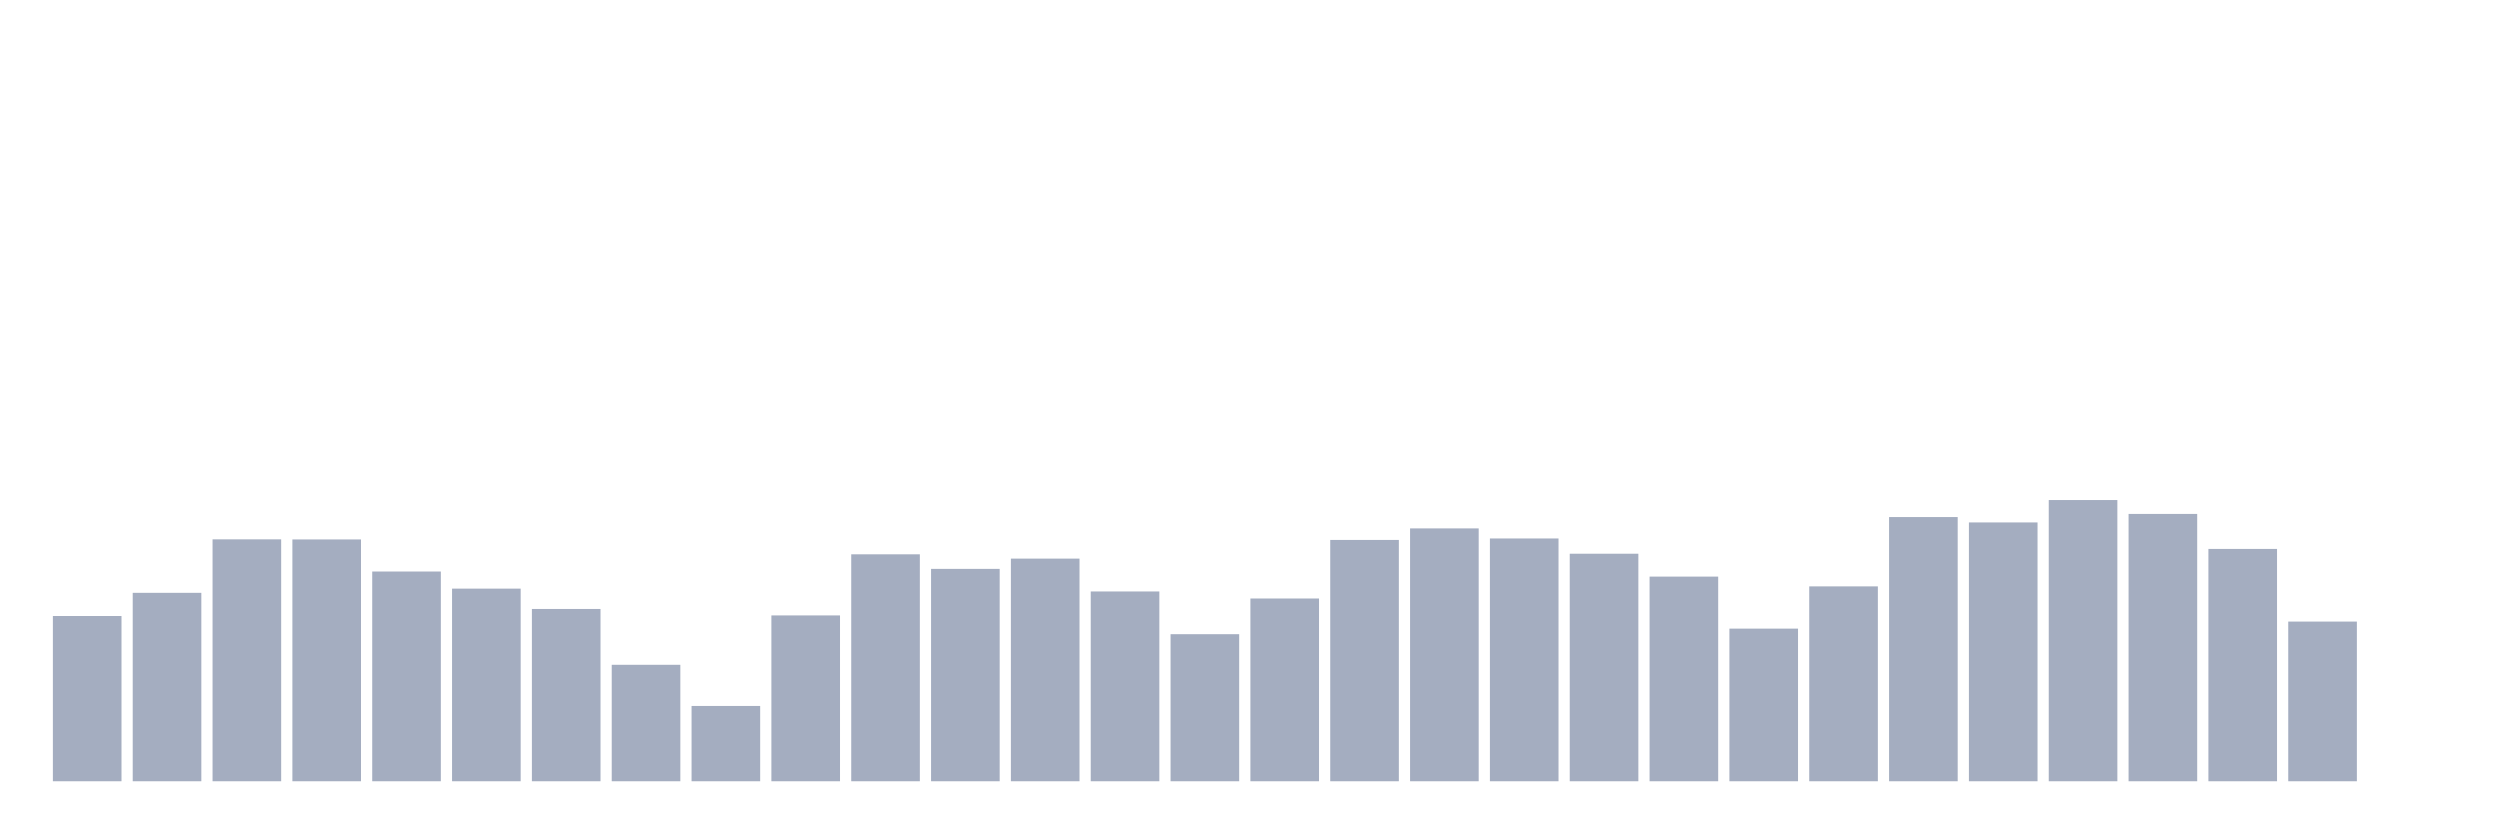
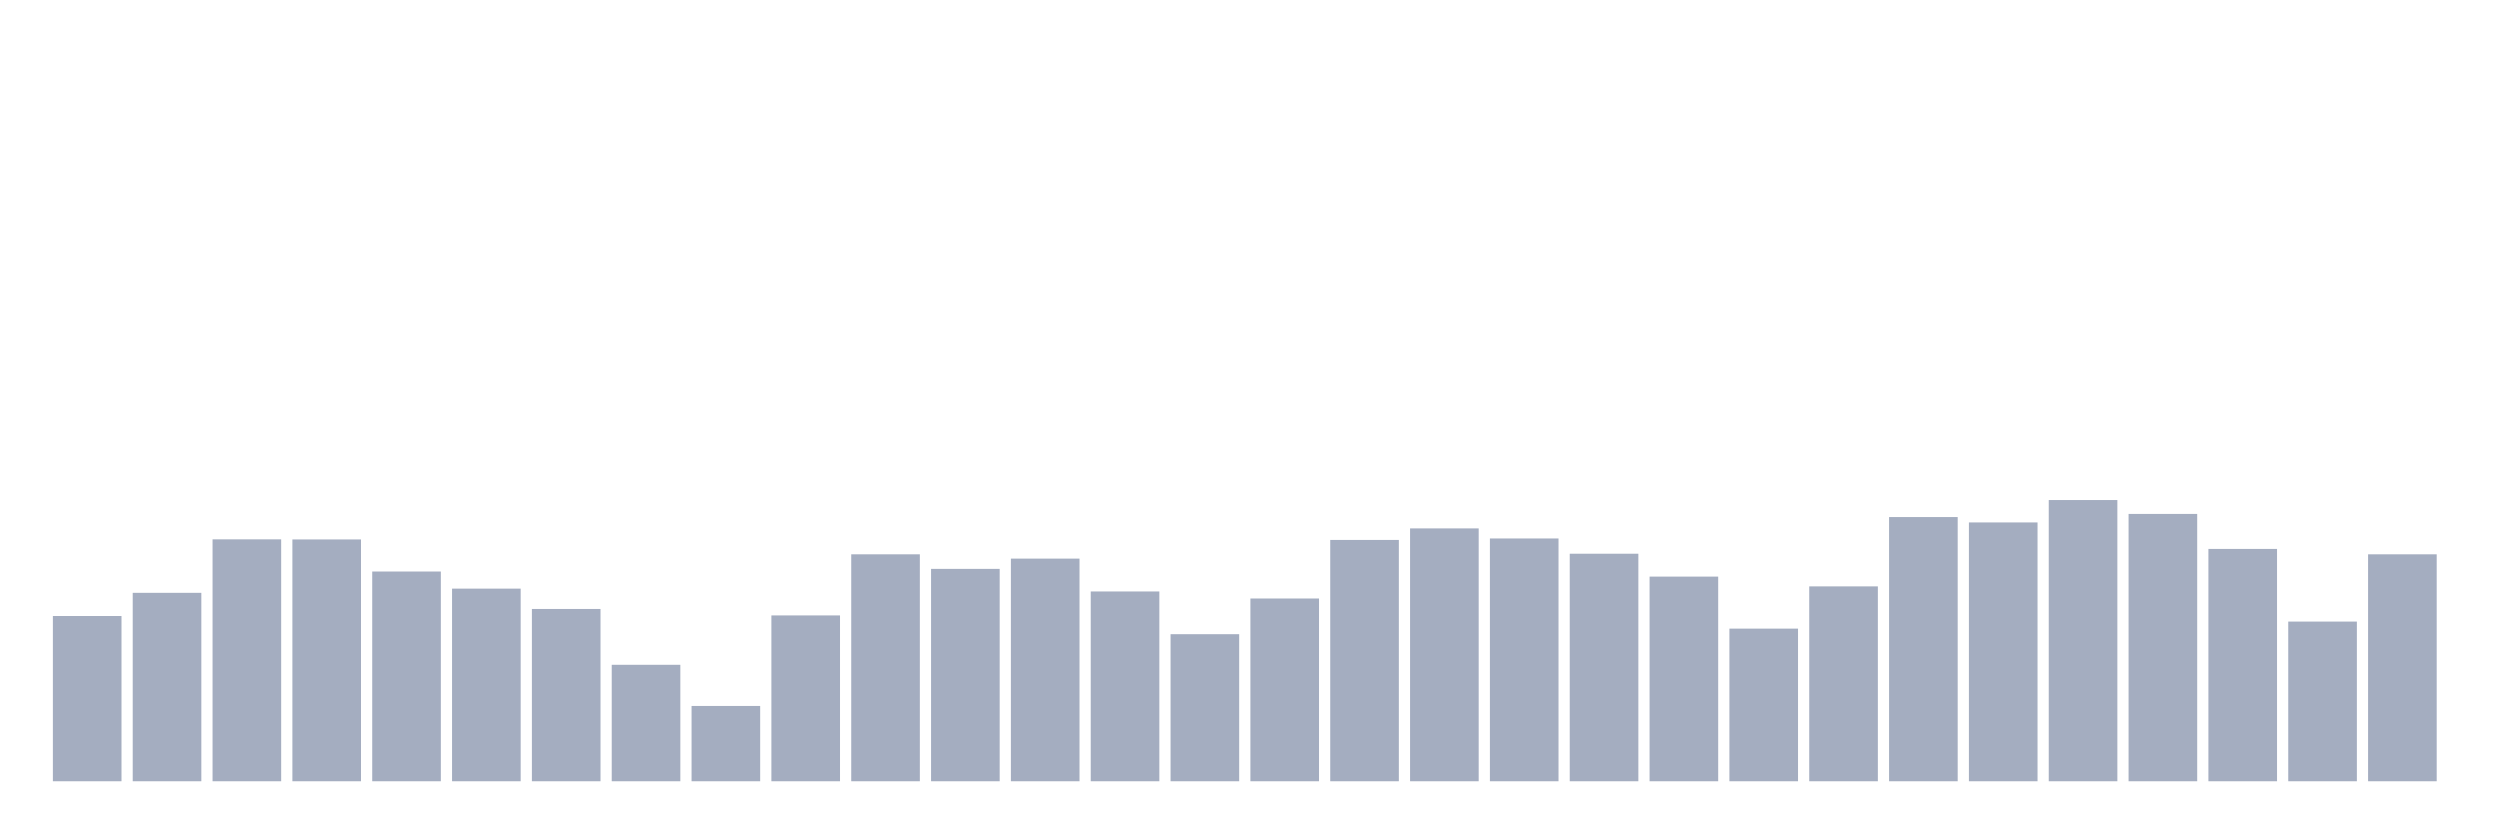
<svg xmlns="http://www.w3.org/2000/svg" viewBox="0 0 480 160">
  <g transform="translate(10,10)">
    <rect class="bar" x="0.153" width="13.175" y="108.273" height="31.727" fill="rgb(164,173,192)" />
    <rect class="bar" x="15.482" width="13.175" y="103.823" height="36.177" fill="rgb(164,173,192)" />
    <rect class="bar" x="30.81" width="13.175" y="93.554" height="46.446" fill="rgb(164,173,192)" />
    <rect class="bar" x="46.138" width="13.175" y="93.573" height="46.427" fill="rgb(164,173,192)" />
    <rect class="bar" x="61.466" width="13.175" y="99.731" height="40.269" fill="rgb(164,173,192)" />
    <rect class="bar" x="76.794" width="13.175" y="103.016" height="36.984" fill="rgb(164,173,192)" />
    <rect class="bar" x="92.123" width="13.175" y="106.921" height="33.079" fill="rgb(164,173,192)" />
    <rect class="bar" x="107.451" width="13.175" y="117.641" height="22.359" fill="rgb(164,173,192)" />
    <rect class="bar" x="122.779" width="13.175" y="125.544" height="14.456" fill="rgb(164,173,192)" />
    <rect class="bar" x="138.107" width="13.175" y="108.16" height="31.84" fill="rgb(164,173,192)" />
    <rect class="bar" x="153.436" width="13.175" y="96.427" height="43.573" fill="rgb(164,173,192)" />
    <rect class="bar" x="168.764" width="13.175" y="99.224" height="40.776" fill="rgb(164,173,192)" />
    <rect class="bar" x="184.092" width="13.175" y="97.253" height="42.747" fill="rgb(164,173,192)" />
    <rect class="bar" x="199.42" width="13.175" y="103.561" height="36.439" fill="rgb(164,173,192)" />
    <rect class="bar" x="214.748" width="13.175" y="111.765" height="28.235" fill="rgb(164,173,192)" />
    <rect class="bar" x="230.077" width="13.175" y="104.912" height="35.088" fill="rgb(164,173,192)" />
    <rect class="bar" x="245.405" width="13.175" y="93.667" height="46.333" fill="rgb(164,173,192)" />
    <rect class="bar" x="260.733" width="13.175" y="91.452" height="48.548" fill="rgb(164,173,192)" />
    <rect class="bar" x="276.061" width="13.175" y="93.385" height="46.615" fill="rgb(164,173,192)" />
    <rect class="bar" x="291.39" width="13.175" y="96.314" height="43.686" fill="rgb(164,173,192)" />
    <rect class="bar" x="306.718" width="13.175" y="100.707" height="39.293" fill="rgb(164,173,192)" />
    <rect class="bar" x="322.046" width="13.175" y="110.695" height="29.305" fill="rgb(164,173,192)" />
    <rect class="bar" x="337.374" width="13.175" y="102.584" height="37.416" fill="rgb(164,173,192)" />
    <rect class="bar" x="352.702" width="13.175" y="89.274" height="50.726" fill="rgb(164,173,192)" />
    <rect class="bar" x="368.031" width="13.175" y="90.306" height="49.694" fill="rgb(164,173,192)" />
    <rect class="bar" x="383.359" width="13.175" y="86.007" height="53.993" fill="rgb(164,173,192)" />
    <rect class="bar" x="398.687" width="13.175" y="88.673" height="51.327" fill="rgb(164,173,192)" />
    <rect class="bar" x="414.015" width="13.175" y="95.394" height="44.606" fill="rgb(164,173,192)" />
    <rect class="bar" x="429.344" width="13.175" y="109.343" height="30.657" fill="rgb(164,173,192)" />
-     <rect class="bar" x="444.672" width="13.175" y="140" height="0" fill="rgb(164,173,192)" />
+     <rect class="bar" x="444.672" width="13.175" y="96.427" height="43.573" fill="rgb(164,173,192)" />
  </g>
</svg>
